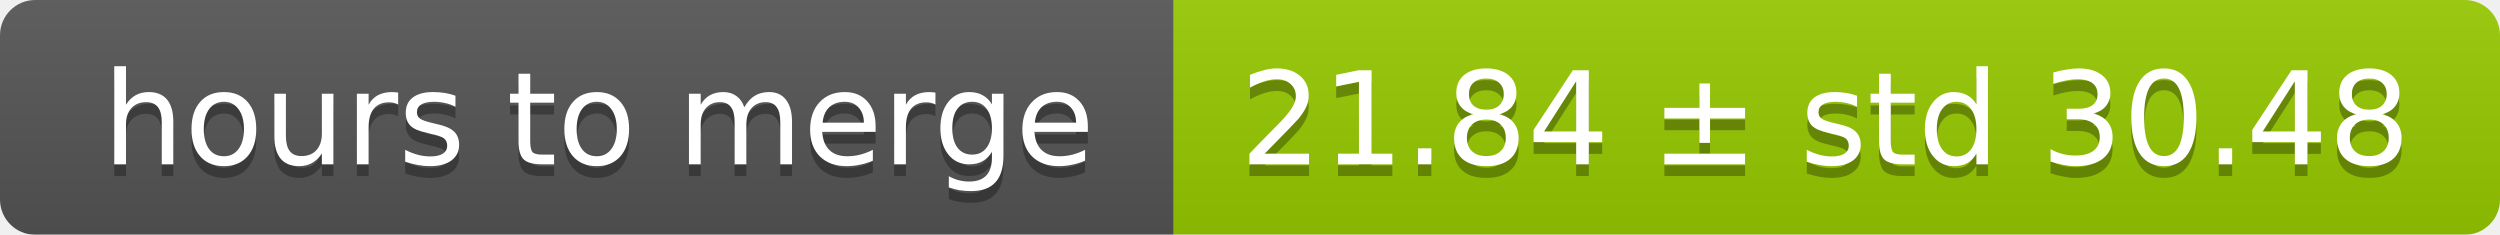
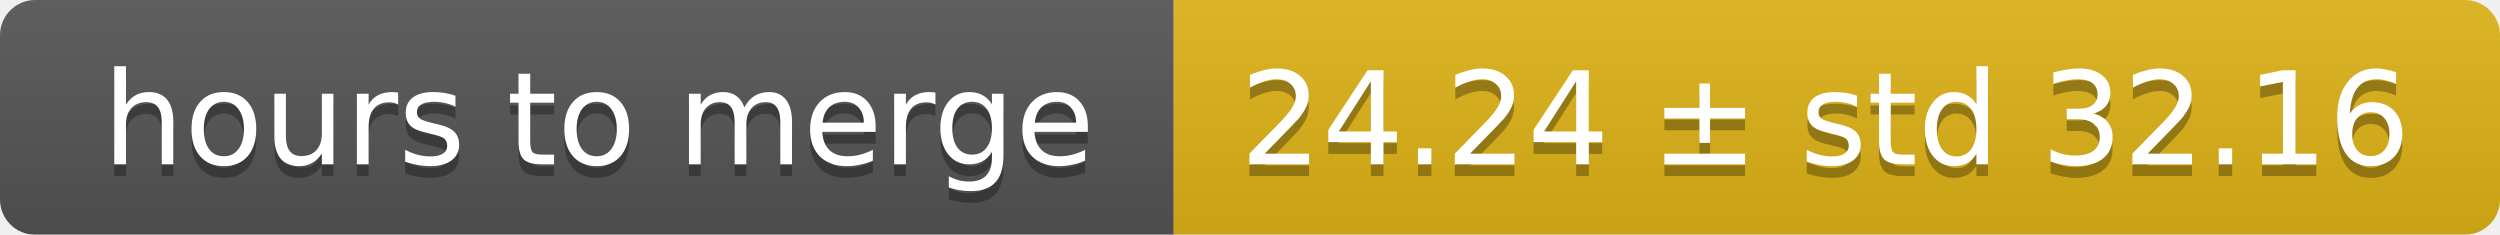
<svg xmlns="http://www.w3.org/2000/svg" width="213" height="20">
  <linearGradient id="smooth" x2="0" y2="100%">
    <stop offset="0" stop-color="#bbb" stop-opacity=".1" />
    <stop offset="1" stop-opacity=".1" />
  </linearGradient>
  <mask id="round">
    <rect width="213" height="20" rx="3" fill="#fff" />
  </mask>
  <g mask="url(#round)">
    <rect width="100" height="20" fill="#555" />
-     <rect x="100" width="113" height="20" fill="#97ca00" />
+     <rect x="100" width="113" height="20" fill="#dfb317" />
    <rect width="213" height="20" fill="url(#smooth)" />
  </g>
  <g fill="#fff" text-anchor="middle" font-family="DejaVu Sans,Verdana,Geneva,sans-serif" font-size="11">
    <text x="51" y="15" fill="#010101" fill-opacity=".3">hours to merge</text>
    <text x="51" y="14">hours to merge</text>
-     <text x="155.5" y="15" fill="#010101" fill-opacity=".3">21.84 ± std 30.48</text>
-     <text x="155.5" y="14">21.84 ± std 30.48</text>
+     <text x="155.5" y="15" fill="#010101" fill-opacity=".3">24.24 ± std 32.16</text>
+     <text x="155.5" y="14">24.24 ± std 32.16</text>
  </g>
</svg>
